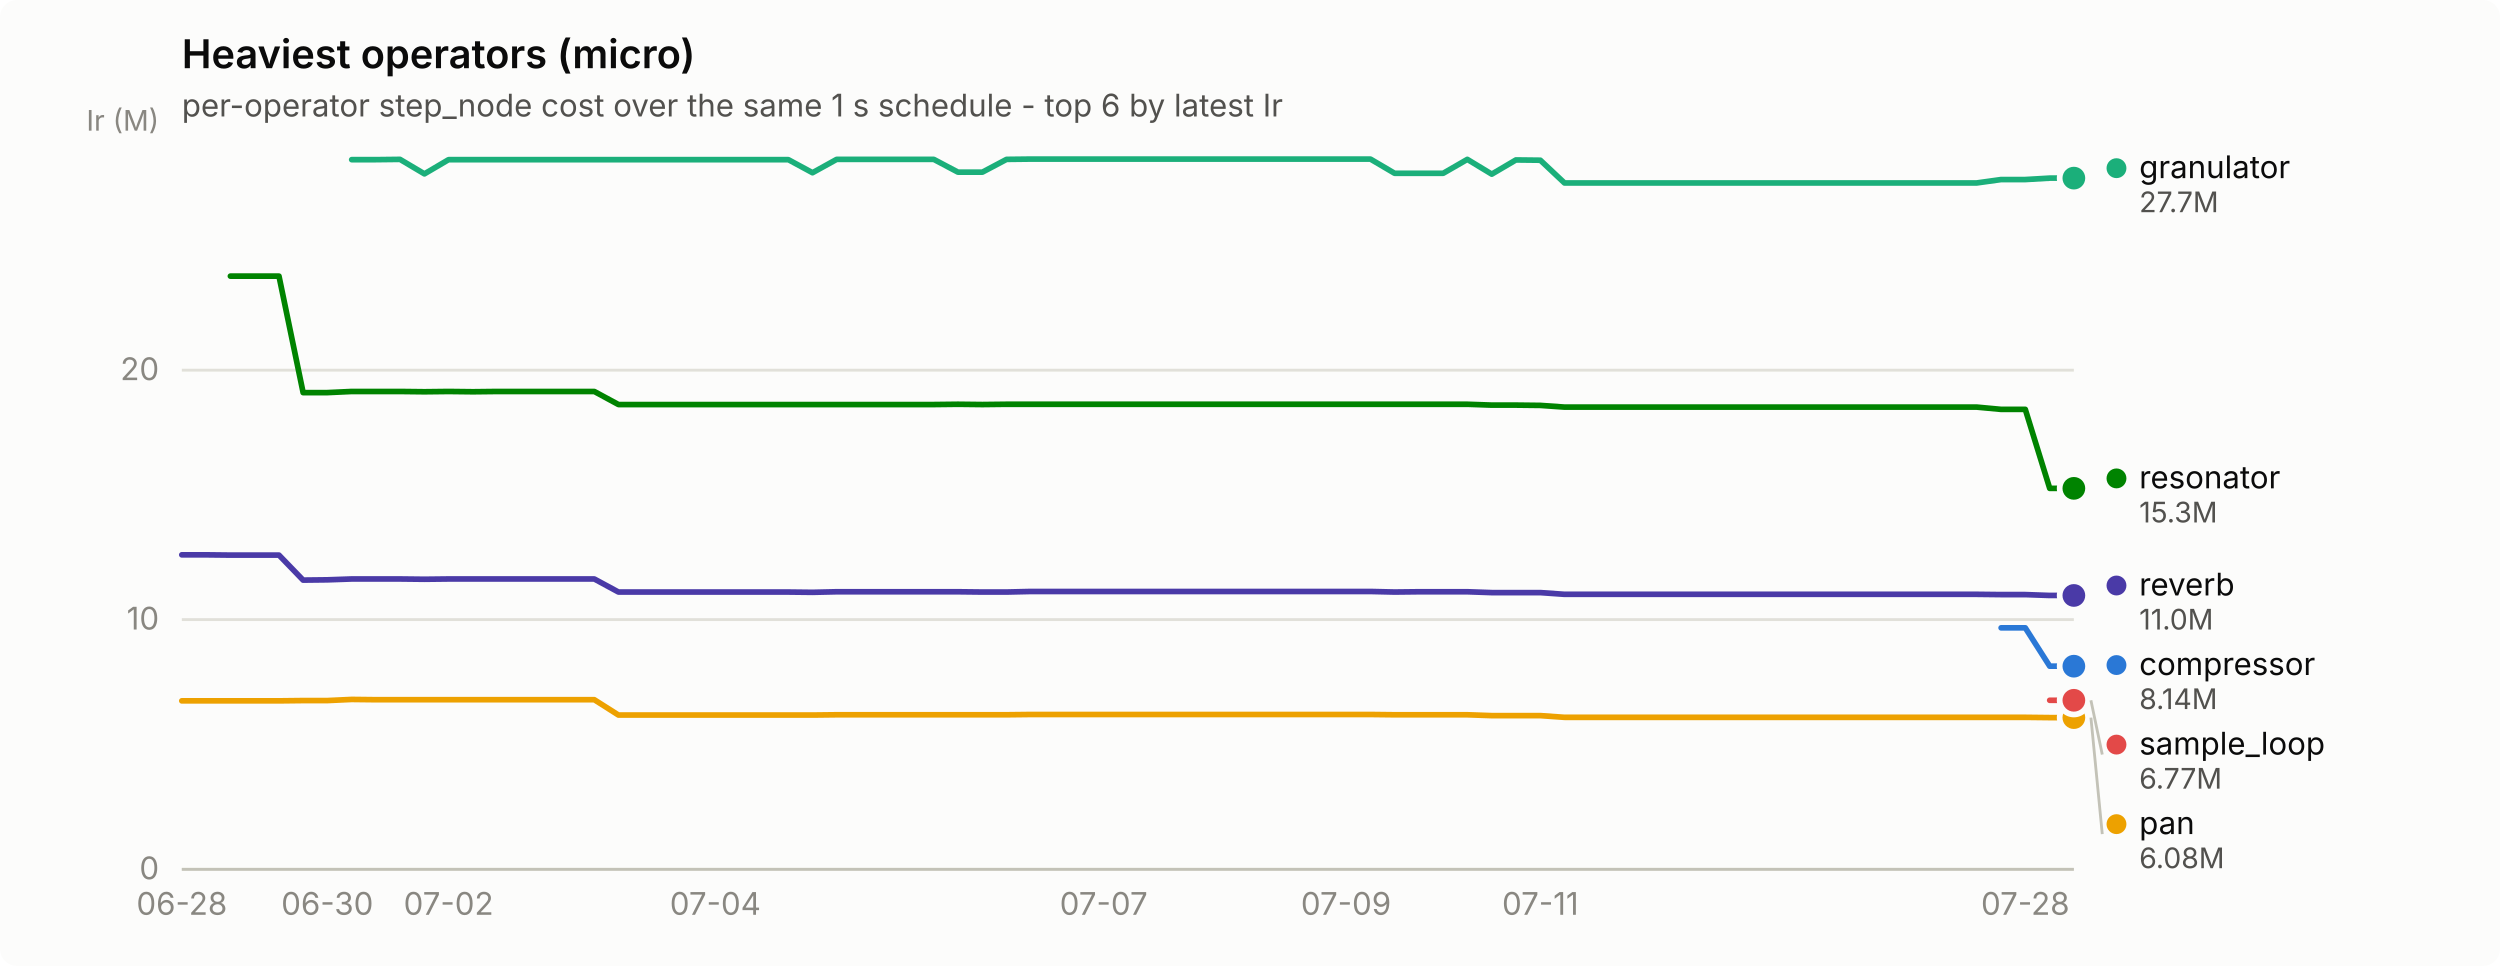
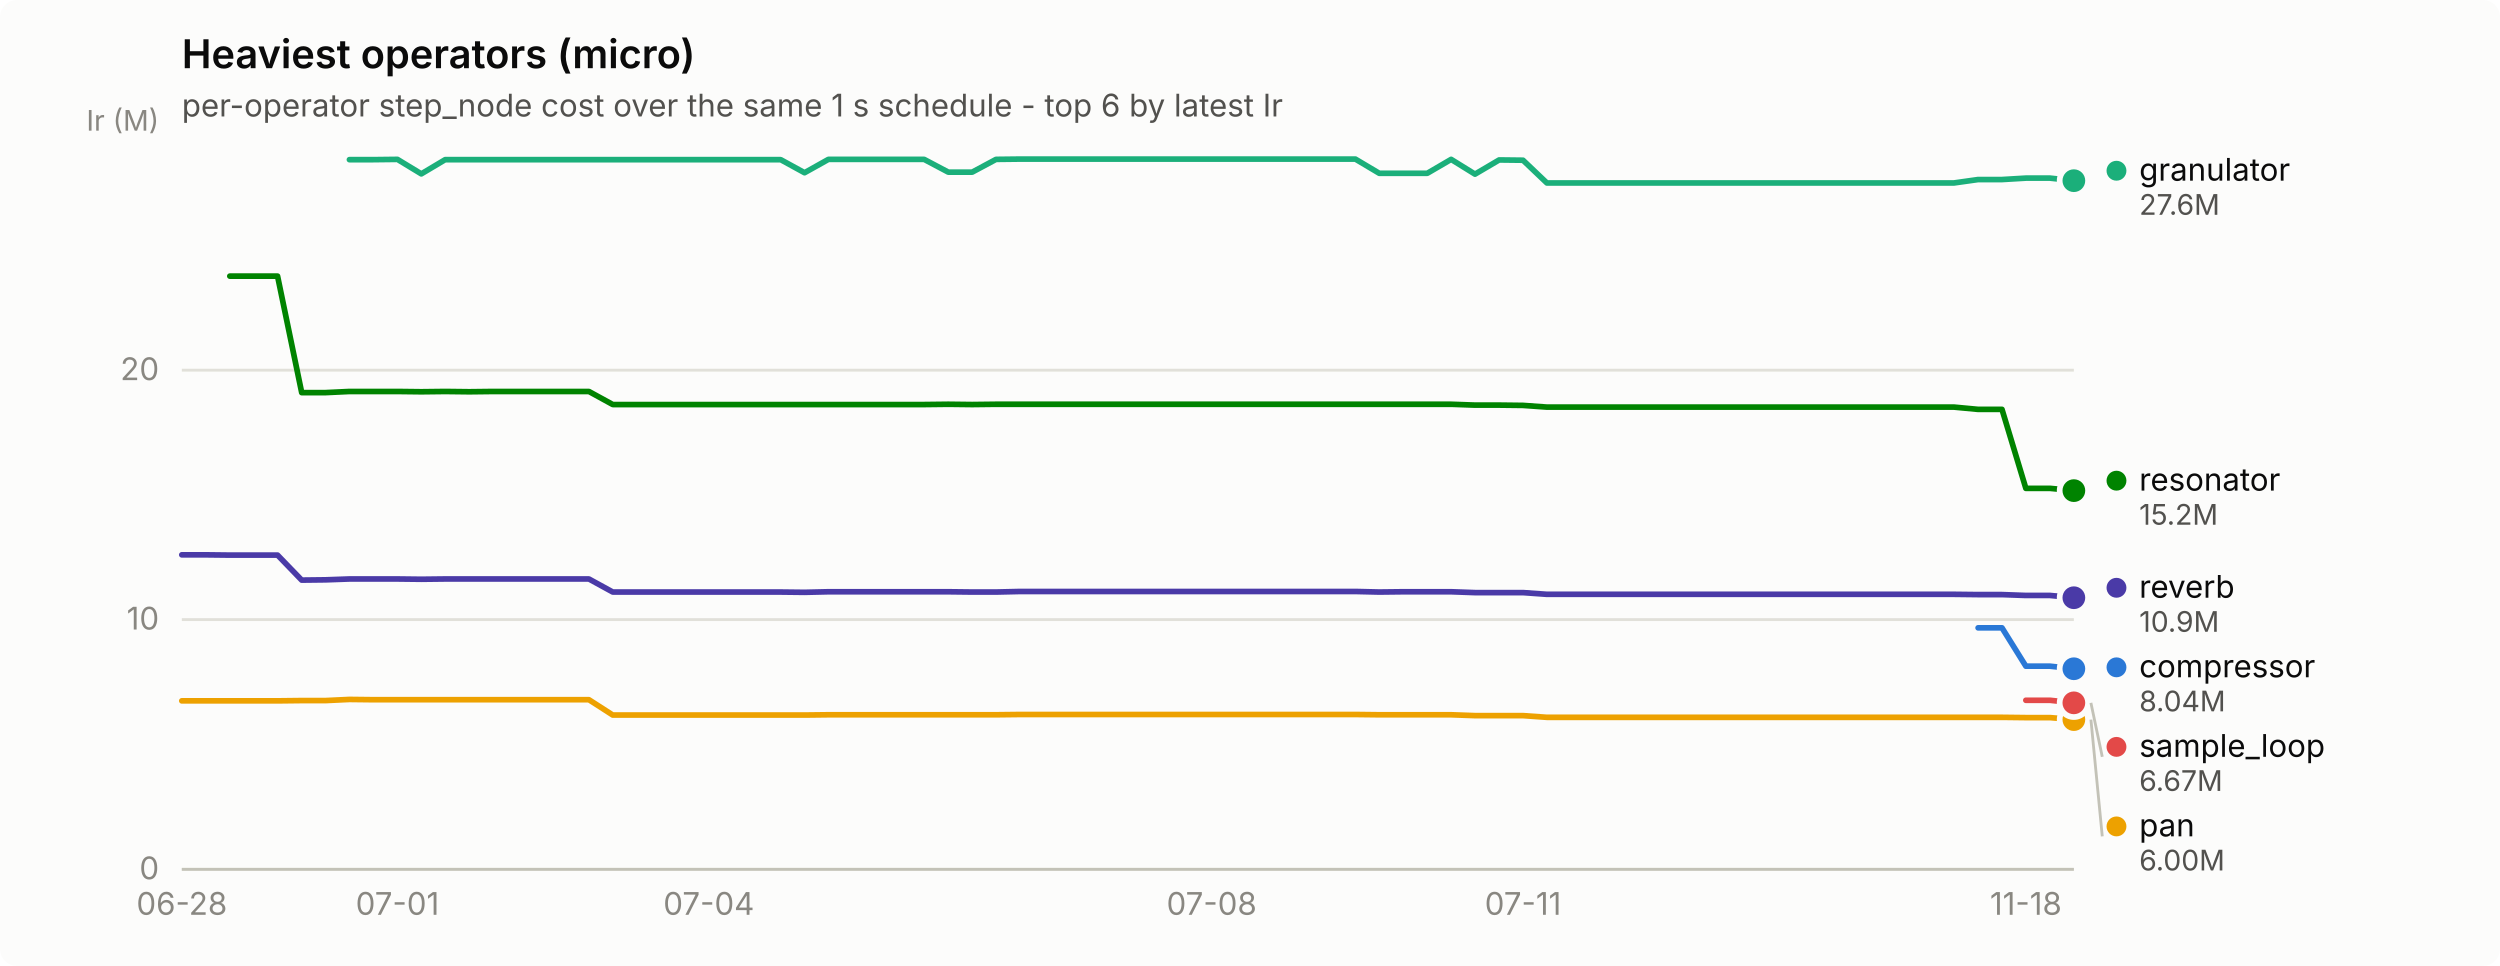
<svg xmlns="http://www.w3.org/2000/svg" width="880" height="340" viewBox="0 0 880 340" role="img" aria-label="Heaviest operators (micro)">
  <rect width="880" height="340" rx="6" fill="#fcfcfb" />
  <text x="64" y="24" font-family="system-ui, -apple-system, &quot;Segoe UI&quot;, sans-serif" font-size="14" font-weight="600" fill="#0b0b0b">Heaviest operators (micro)</text>
  <text x="64" y="41" font-family="system-ui, -apple-system, &quot;Segoe UI&quot;, sans-serif" font-size="11" fill="#52514e">per-operator step_node cost over the same 1 s schedule - top 6 by latest Ir</text>
  <line x1="64" y1="306.0" x2="730" y2="306.0" stroke="#e1e0d9" stroke-width="1" />
  <text x="56" y="309.5" text-anchor="end" font-family="system-ui, -apple-system, &quot;Segoe UI&quot;, sans-serif" font-size="11" style="font-variant-numeric: tabular-nums" fill="#898781">0</text>
  <line x1="64" y1="218.1" x2="730" y2="218.1" stroke="#e1e0d9" stroke-width="1" />
  <text x="56" y="221.6" text-anchor="end" font-family="system-ui, -apple-system, &quot;Segoe UI&quot;, sans-serif" font-size="11" style="font-variant-numeric: tabular-nums" fill="#898781">10</text>
  <line x1="64" y1="130.3" x2="730" y2="130.3" stroke="#e1e0d9" stroke-width="1" />
  <text x="56" y="133.8" text-anchor="end" font-family="system-ui, -apple-system, &quot;Segoe UI&quot;, sans-serif" font-size="11" style="font-variant-numeric: tabular-nums" fill="#898781">20</text>
  <text x="56" y="46" text-anchor="end" font-family="system-ui, -apple-system, &quot;Segoe UI&quot;, sans-serif" font-size="10" fill="#898781">Ir (M)</text>
  <line x1="64" y1="306" x2="730" y2="306" stroke="#c3c2b7" stroke-width="1" />
  <text x="64.0" y="322" text-anchor="middle" font-family="system-ui, -apple-system, &quot;Segoe UI&quot;, sans-serif" font-size="11" style="font-variant-numeric: tabular-nums" fill="#898781">06-28</text>
-   <text x="115.2" y="322" text-anchor="middle" font-family="system-ui, -apple-system, &quot;Segoe UI&quot;, sans-serif" font-size="11" style="font-variant-numeric: tabular-nums" fill="#898781">06-30</text>
-   <text x="157.9" y="322" text-anchor="middle" font-family="system-ui, -apple-system, &quot;Segoe UI&quot;, sans-serif" font-size="11" style="font-variant-numeric: tabular-nums" fill="#898781">07-02</text>
-   <text x="251.8" y="322" text-anchor="middle" font-family="system-ui, -apple-system, &quot;Segoe UI&quot;, sans-serif" font-size="11" style="font-variant-numeric: tabular-nums" fill="#898781">07-04</text>
-   <text x="388.5" y="322" text-anchor="middle" font-family="system-ui, -apple-system, &quot;Segoe UI&quot;, sans-serif" font-size="11" style="font-variant-numeric: tabular-nums" fill="#898781">07-07</text>
-   <text x="473.8" y="322" text-anchor="middle" font-family="system-ui, -apple-system, &quot;Segoe UI&quot;, sans-serif" font-size="11" style="font-variant-numeric: tabular-nums" fill="#898781">07-09</text>
-   <text x="542.2" y="322" text-anchor="middle" font-family="system-ui, -apple-system, &quot;Segoe UI&quot;, sans-serif" font-size="11" style="font-variant-numeric: tabular-nums" fill="#898781">07-11</text>
-   <text x="712.9" y="322" text-anchor="middle" font-family="system-ui, -apple-system, &quot;Segoe UI&quot;, sans-serif" font-size="11" style="font-variant-numeric: tabular-nums" fill="#898781">07-28</text>
-   <path d="M704.4,221.0 L712.9,221.0 L721.5,234.5 L730.0,234.5" fill="none" stroke="#2a78d6" stroke-width="2" stroke-linejoin="round" stroke-linecap="round" />
-   <circle cx="730.0" cy="234.5" r="6" fill="#fcfcfb" />
-   <circle cx="730.0" cy="234.5" r="4" fill="#2a78d6" />
-   <path d="M123.8,56.2 L132.3,56.2 L140.8,56.1 L149.4,61.2 L157.9,56.2 L166.5,56.2 L175.0,56.2 L183.5,56.2 L192.1,56.2 L200.6,56.2 L209.2,56.2 L217.7,56.2 L226.2,56.2 L234.8,56.2 L243.3,56.2 L251.8,56.2 L260.4,56.2 L268.9,56.2 L277.5,56.2 L286.0,60.8 L294.5,56.1 L303.1,56.1 L311.6,56.1 L320.2,56.1 L328.7,56.1 L337.2,60.6 L345.8,60.6 L354.3,56.1 L362.8,56.0 L371.4,56.0 L379.9,56.0 L388.5,56.0 L397.0,56.0 L405.5,56.0 L414.1,56.0 L422.6,56.0 L431.2,56.0 L439.7,56.0 L448.2,56.0 L456.8,56.0 L465.3,56.0 L473.8,56.0 L482.4,56.0 L490.9,61.0 L499.5,61.0 L508.0,61.0 L516.5,56.1 L525.1,61.3 L533.6,56.3 L542.2,56.4 L550.7,64.4 L559.2,64.4 L567.8,64.4 L576.3,64.4 L584.8,64.4 L593.4,64.4 L601.9,64.4 L610.5,64.4 L619.0,64.4 L627.5,64.4 L636.1,64.4 L644.6,64.4 L653.2,64.4 L661.7,64.4 L670.2,64.4 L678.8,64.4 L687.3,64.4 L695.8,64.4 L704.4,63.2 L712.9,63.2 L721.5,62.7 L730.0,62.7" fill="none" stroke="#1baf7a" stroke-width="2" stroke-linejoin="round" stroke-linecap="round" />
-   <circle cx="730.0" cy="62.7" r="6" fill="#fcfcfb" />
-   <circle cx="730.0" cy="62.7" r="4" fill="#1baf7a" />
-   <path d="M64.0,246.7 L72.5,246.7 L81.1,246.7 L89.6,246.7 L98.2,246.7 L106.7,246.6 L115.2,246.6 L123.8,246.2 L132.3,246.3 L140.8,246.3 L149.4,246.3 L157.9,246.3 L166.5,246.3 L175.0,246.3 L183.5,246.3 L192.1,246.3 L200.6,246.3 L209.2,246.3 L217.7,251.7 L226.2,251.7 L234.8,251.7 L243.3,251.7 L251.8,251.7 L260.4,251.7 L268.9,251.7 L277.5,251.7 L286.0,251.7 L294.5,251.6 L303.1,251.6 L311.6,251.6 L320.2,251.6 L328.7,251.6 L337.2,251.6 L345.8,251.6 L354.3,251.6 L362.8,251.5 L371.4,251.5 L379.9,251.5 L388.5,251.5 L397.0,251.5 L405.5,251.5 L414.1,251.5 L422.6,251.5 L431.2,251.5 L439.7,251.5 L448.2,251.5 L456.8,251.5 L465.3,251.5 L473.8,251.5 L482.4,251.5 L490.9,251.6 L499.5,251.6 L508.0,251.6 L516.5,251.6 L525.1,251.9 L533.6,251.9 L542.2,251.9 L550.7,252.5 L559.2,252.5 L567.8,252.5 L576.3,252.5 L584.8,252.5 L593.4,252.5 L601.9,252.5 L610.5,252.5 L619.0,252.5 L627.5,252.5 L636.1,252.5 L644.6,252.5 L653.2,252.5 L661.7,252.5 L670.2,252.5 L678.8,252.5 L687.3,252.5 L695.8,252.5 L704.4,252.5 L712.9,252.5 L721.5,252.6 L730.0,252.6" fill="none" stroke="#eda100" stroke-width="2" stroke-linejoin="round" stroke-linecap="round" />
-   <circle cx="730.0" cy="252.6" r="6" fill="#fcfcfb" />
-   <circle cx="730.0" cy="252.6" r="4" fill="#eda100" />
-   <path d="M81.1,97.2 L89.6,97.2 L98.2,97.2 L106.7,138.2 L115.2,138.2 L123.8,137.8 L132.3,137.8 L140.8,137.8 L149.4,137.9 L157.9,137.8 L166.5,137.9 L175.0,137.8 L183.5,137.8 L192.1,137.8 L200.6,137.8 L209.2,137.8 L217.7,142.4 L226.2,142.4 L234.8,142.4 L243.3,142.4 L251.8,142.4 L260.4,142.4 L268.9,142.4 L277.5,142.4 L286.0,142.4 L294.5,142.4 L303.1,142.4 L311.6,142.4 L320.2,142.4 L328.7,142.4 L337.2,142.3 L345.8,142.4 L354.3,142.3 L362.8,142.3 L371.4,142.3 L379.9,142.3 L388.5,142.3 L397.0,142.3 L405.5,142.3 L414.1,142.3 L422.6,142.3 L431.2,142.3 L439.7,142.3 L448.2,142.3 L456.8,142.3 L465.3,142.3 L473.8,142.3 L482.4,142.3 L490.9,142.3 L499.5,142.3 L508.0,142.3 L516.5,142.3 L525.1,142.6 L533.6,142.6 L542.2,142.7 L550.7,143.3 L559.2,143.3 L567.8,143.3 L576.3,143.3 L584.8,143.3 L593.4,143.3 L601.9,143.3 L610.5,143.3 L619.0,143.3 L627.5,143.3 L636.1,143.3 L644.6,143.3 L653.2,143.3 L661.7,143.3 L670.2,143.3 L678.8,143.3 L687.3,143.3 L695.8,143.3 L704.4,144.1 L712.9,144.1 L721.5,171.9 L730.0,171.9" fill="none" stroke="#008300" stroke-width="2" stroke-linejoin="round" stroke-linecap="round" />
-   <circle cx="730.0" cy="171.9" r="6" fill="#fcfcfb" />
-   <circle cx="730.0" cy="171.9" r="4" fill="#008300" />
-   <path d="M64.0,195.3 L72.5,195.3 L81.1,195.4 L89.6,195.4 L98.2,195.4 L106.7,204.2 L115.2,204.1 L123.8,203.8 L132.3,203.8 L140.8,203.8 L149.4,203.9 L157.9,203.8 L166.5,203.8 L175.0,203.8 L183.5,203.8 L192.1,203.8 L200.6,203.8 L209.2,203.8 L217.7,208.4 L226.2,208.4 L234.8,208.4 L243.3,208.4 L251.8,208.4 L260.4,208.4 L268.9,208.4 L277.5,208.4 L286.0,208.5 L294.5,208.3 L303.1,208.3 L311.6,208.3 L320.2,208.3 L328.7,208.3 L337.2,208.3 L345.8,208.4 L354.3,208.4 L362.8,208.2 L371.4,208.2 L379.9,208.2 L388.5,208.2 L397.0,208.2 L405.5,208.2 L414.1,208.2 L422.6,208.2 L431.2,208.2 L439.7,208.2 L448.2,208.2 L456.8,208.2 L465.3,208.2 L473.8,208.2 L482.4,208.2 L490.9,208.4 L499.5,208.3 L508.0,208.3 L516.5,208.3 L525.1,208.6 L533.6,208.6 L542.2,208.6 L550.7,209.2 L559.2,209.2 L567.8,209.2 L576.3,209.2 L584.8,209.2 L593.4,209.2 L601.9,209.2 L610.5,209.2 L619.0,209.2 L627.5,209.2 L636.1,209.2 L644.6,209.2 L653.2,209.2 L661.7,209.2 L670.2,209.2 L678.8,209.2 L687.3,209.2 L695.8,209.2 L704.4,209.3 L712.9,209.3 L721.5,209.6 L730.0,209.6" fill="none" stroke="#4a3aa7" stroke-width="2" stroke-linejoin="round" stroke-linecap="round" />
-   <circle cx="730.0" cy="209.6" r="6" fill="#fcfcfb" />
-   <circle cx="730.0" cy="209.6" r="4" fill="#4a3aa7" />
-   <path d="M721.5,246.5 L730.0,246.5" fill="none" stroke="#e34948" stroke-width="2" stroke-linejoin="round" stroke-linecap="round" />
-   <circle cx="730.0" cy="246.5" r="6" fill="#fcfcfb" />
-   <circle cx="730.0" cy="246.5" r="4" fill="#e34948" />
-   <circle cx="745.0" cy="59.2" r="3.5" fill="#1baf7a" />
-   <text x="753.0" y="62.7" font-family="system-ui, -apple-system, &quot;Segoe UI&quot;, sans-serif" font-size="11" fill="#0b0b0b">granulator</text>
-   <text x="753.0" y="74.7" font-family="system-ui, -apple-system, &quot;Segoe UI&quot;, sans-serif" font-size="10" style="font-variant-numeric: tabular-nums" fill="#52514e">27.7M</text>
-   <circle cx="745.0" cy="168.4" r="3.5" fill="#008300" />
-   <text x="753.0" y="171.9" font-family="system-ui, -apple-system, &quot;Segoe UI&quot;, sans-serif" font-size="11" fill="#0b0b0b">resonator</text>
-   <text x="753.0" y="183.9" font-family="system-ui, -apple-system, &quot;Segoe UI&quot;, sans-serif" font-size="10" style="font-variant-numeric: tabular-nums" fill="#52514e">15.3M</text>
-   <circle cx="745.0" cy="206.1" r="3.5" fill="#4a3aa7" />
-   <text x="753.0" y="209.6" font-family="system-ui, -apple-system, &quot;Segoe UI&quot;, sans-serif" font-size="11" fill="#0b0b0b">reverb</text>
-   <text x="753.0" y="221.6" font-family="system-ui, -apple-system, &quot;Segoe UI&quot;, sans-serif" font-size="10" style="font-variant-numeric: tabular-nums" fill="#52514e">11.0M</text>
-   <circle cx="745.0" cy="234.1" r="3.5" fill="#2a78d6" />
-   <text x="753.0" y="237.6" font-family="system-ui, -apple-system, &quot;Segoe UI&quot;, sans-serif" font-size="11" fill="#0b0b0b">compressor</text>
-   <text x="753.0" y="249.6" font-family="system-ui, -apple-system, &quot;Segoe UI&quot;, sans-serif" font-size="10" style="font-variant-numeric: tabular-nums" fill="#52514e">8.14M</text>
-   <line x1="736.0" y1="246.5" x2="740.0" y2="265.6" stroke="#c3c2b7" stroke-width="1" />
-   <circle cx="745.0" cy="262.1" r="3.5" fill="#e34948" />
-   <text x="753.0" y="265.6" font-family="system-ui, -apple-system, &quot;Segoe UI&quot;, sans-serif" font-size="11" fill="#0b0b0b">sample_loop</text>
-   <text x="753.0" y="277.6" font-family="system-ui, -apple-system, &quot;Segoe UI&quot;, sans-serif" font-size="10" style="font-variant-numeric: tabular-nums" fill="#52514e">6.77M</text>
-   <line x1="736.0" y1="252.6" x2="740.0" y2="293.6" stroke="#c3c2b7" stroke-width="1" />
-   <circle cx="745.0" cy="290.1" r="3.5" fill="#eda100" />
-   <text x="753.0" y="293.6" font-family="system-ui, -apple-system, &quot;Segoe UI&quot;, sans-serif" font-size="11" fill="#0b0b0b">pan</text>
-   <text x="753.0" y="305.6" font-family="system-ui, -apple-system, &quot;Segoe UI&quot;, sans-serif" font-size="10" style="font-variant-numeric: tabular-nums" fill="#52514e">6.08M</text>
+   <text x="139.9" y="322" text-anchor="middle" font-family="system-ui, -apple-system, &quot;Segoe UI&quot;, sans-serif" font-size="11" style="font-variant-numeric: tabular-nums" fill="#898781">07-01</text>
+   <text x="249.5" y="322" text-anchor="middle" font-family="system-ui, -apple-system, &quot;Segoe UI&quot;, sans-serif" font-size="11" style="font-variant-numeric: tabular-nums" fill="#898781">07-04</text>
+   <text x="426.5" y="322" text-anchor="middle" font-family="system-ui, -apple-system, &quot;Segoe UI&quot;, sans-serif" font-size="11" style="font-variant-numeric: tabular-nums" fill="#898781">07-08</text>
+   <text x="536.1" y="322" text-anchor="middle" font-family="system-ui, -apple-system, &quot;Segoe UI&quot;, sans-serif" font-size="11" style="font-variant-numeric: tabular-nums" fill="#898781">07-11</text>
+   <text x="713.1" y="322" text-anchor="middle" font-family="system-ui, -apple-system, &quot;Segoe UI&quot;, sans-serif" font-size="11" style="font-variant-numeric: tabular-nums" fill="#898781">11-18</text>
+   <path d="M696.3,221.0 L704.7,221.0 L713.1,234.5 L721.6,234.5 L730.0,235.4" fill="none" stroke="#2a78d6" stroke-width="2" stroke-linejoin="round" stroke-linecap="round" />
+   <circle cx="730.0" cy="235.4" r="6" fill="#fcfcfb" />
+   <circle cx="730.0" cy="235.4" r="4" fill="#2a78d6" />
+   <path d="M123.0,56.2 L131.4,56.2 L139.9,56.1 L148.3,61.2 L156.7,56.2 L165.2,56.2 L173.6,56.2 L182.0,56.2 L190.5,56.2 L198.9,56.2 L207.3,56.2 L215.7,56.2 L224.2,56.2 L232.6,56.2 L241.0,56.2 L249.5,56.2 L257.9,56.2 L266.3,56.2 L274.8,56.2 L283.2,60.8 L291.6,56.1 L300.1,56.1 L308.5,56.1 L316.9,56.1 L325.3,56.1 L333.8,60.6 L342.2,60.6 L350.6,56.1 L359.1,56.0 L367.5,56.0 L375.9,56.0 L384.4,56.0 L392.8,56.0 L401.2,56.0 L409.6,56.0 L418.1,56.0 L426.5,56.0 L434.9,56.0 L443.4,56.0 L451.8,56.0 L460.2,56.0 L468.7,56.0 L477.1,56.0 L485.5,61.0 L493.9,61.0 L502.4,61.0 L510.8,56.1 L519.2,61.3 L527.7,56.3 L536.1,56.4 L544.5,64.4 L553.0,64.4 L561.4,64.4 L569.8,64.4 L578.3,64.4 L586.7,64.4 L595.1,64.4 L603.5,64.4 L612.0,64.4 L620.4,64.4 L628.8,64.4 L637.3,64.4 L645.7,64.4 L654.1,64.4 L662.6,64.4 L671.0,64.4 L679.4,64.4 L687.8,64.4 L696.3,63.2 L704.7,63.2 L713.1,62.7 L721.6,62.7 L730.0,63.6" fill="none" stroke="#1baf7a" stroke-width="2" stroke-linejoin="round" stroke-linecap="round" />
+   <circle cx="730.0" cy="63.6" r="6" fill="#fcfcfb" />
+   <circle cx="730.0" cy="63.6" r="4" fill="#1baf7a" />
+   <path d="M64.0,246.7 L72.4,246.7 L80.9,246.7 L89.3,246.7 L97.7,246.7 L106.2,246.6 L114.6,246.6 L123.0,246.2 L131.4,246.3 L139.9,246.3 L148.3,246.3 L156.7,246.3 L165.2,246.3 L173.6,246.3 L182.0,246.3 L190.5,246.3 L198.9,246.3 L207.3,246.3 L215.7,251.7 L224.2,251.7 L232.6,251.7 L241.0,251.7 L249.5,251.7 L257.9,251.7 L266.3,251.7 L274.8,251.7 L283.2,251.7 L291.6,251.6 L300.1,251.6 L308.5,251.6 L316.9,251.6 L325.3,251.6 L333.8,251.6 L342.2,251.6 L350.6,251.6 L359.1,251.5 L367.5,251.5 L375.9,251.5 L384.4,251.5 L392.8,251.5 L401.2,251.5 L409.6,251.5 L418.1,251.5 L426.5,251.5 L434.9,251.5 L443.4,251.5 L451.8,251.5 L460.2,251.5 L468.7,251.5 L477.1,251.5 L485.5,251.6 L493.9,251.6 L502.4,251.6 L510.8,251.6 L519.2,251.9 L527.7,251.9 L536.1,251.9 L544.5,252.5 L553.0,252.5 L561.4,252.5 L569.8,252.5 L578.3,252.5 L586.7,252.5 L595.1,252.5 L603.5,252.5 L612.0,252.5 L620.4,252.5 L628.8,252.5 L637.3,252.5 L645.7,252.5 L654.1,252.5 L662.6,252.5 L671.0,252.5 L679.4,252.5 L687.8,252.5 L696.3,252.5 L704.7,252.5 L713.1,252.6 L721.6,252.6 L730.0,253.3" fill="none" stroke="#eda100" stroke-width="2" stroke-linejoin="round" stroke-linecap="round" />
+   <circle cx="730.0" cy="253.3" r="6" fill="#fcfcfb" />
+   <circle cx="730.0" cy="253.3" r="4" fill="#eda100" />
+   <path d="M80.9,97.2 L89.3,97.2 L97.7,97.2 L106.2,138.2 L114.6,138.2 L123.0,137.8 L131.4,137.8 L139.9,137.8 L148.3,137.9 L156.7,137.8 L165.2,137.9 L173.6,137.8 L182.0,137.8 L190.5,137.8 L198.9,137.8 L207.3,137.8 L215.7,142.4 L224.2,142.4 L232.6,142.4 L241.0,142.4 L249.5,142.4 L257.9,142.4 L266.3,142.4 L274.8,142.4 L283.2,142.4 L291.6,142.4 L300.1,142.4 L308.5,142.4 L316.9,142.4 L325.3,142.4 L333.8,142.3 L342.2,142.4 L350.6,142.3 L359.1,142.3 L367.5,142.3 L375.9,142.3 L384.4,142.3 L392.8,142.3 L401.2,142.3 L409.6,142.3 L418.1,142.3 L426.5,142.3 L434.9,142.3 L443.4,142.3 L451.8,142.3 L460.2,142.3 L468.7,142.3 L477.1,142.3 L485.5,142.3 L493.9,142.3 L502.4,142.3 L510.8,142.3 L519.2,142.6 L527.7,142.6 L536.1,142.7 L544.5,143.3 L553.0,143.3 L561.4,143.3 L569.8,143.3 L578.3,143.3 L586.7,143.3 L595.1,143.3 L603.5,143.3 L612.0,143.3 L620.4,143.3 L628.8,143.3 L637.3,143.3 L645.7,143.3 L654.1,143.3 L662.6,143.3 L671.0,143.3 L679.4,143.3 L687.8,143.3 L696.3,144.1 L704.7,144.1 L713.1,171.9 L721.6,171.9 L730.0,172.7" fill="none" stroke="#008300" stroke-width="2" stroke-linejoin="round" stroke-linecap="round" />
+   <circle cx="730.0" cy="172.7" r="6" fill="#fcfcfb" />
+   <circle cx="730.0" cy="172.7" r="4" fill="#008300" />
+   <path d="M64.0,195.3 L72.4,195.3 L80.9,195.4 L89.3,195.4 L97.7,195.4 L106.2,204.2 L114.6,204.1 L123.0,203.8 L131.4,203.8 L139.9,203.8 L148.3,203.9 L156.7,203.8 L165.2,203.8 L173.6,203.8 L182.0,203.8 L190.5,203.8 L198.9,203.8 L207.3,203.8 L215.7,208.4 L224.2,208.4 L232.6,208.4 L241.0,208.4 L249.5,208.4 L257.9,208.4 L266.3,208.4 L274.8,208.4 L283.2,208.5 L291.6,208.3 L300.1,208.3 L308.5,208.3 L316.9,208.3 L325.3,208.3 L333.8,208.3 L342.2,208.4 L350.6,208.4 L359.1,208.2 L367.5,208.2 L375.9,208.2 L384.4,208.2 L392.8,208.2 L401.2,208.2 L409.6,208.2 L418.1,208.2 L426.5,208.2 L434.9,208.2 L443.4,208.2 L451.8,208.2 L460.2,208.2 L468.7,208.2 L477.1,208.2 L485.5,208.4 L493.9,208.3 L502.4,208.3 L510.8,208.3 L519.2,208.6 L527.7,208.6 L536.1,208.6 L544.5,209.2 L553.0,209.2 L561.4,209.2 L569.8,209.2 L578.3,209.2 L586.7,209.2 L595.1,209.2 L603.5,209.2 L612.0,209.2 L620.4,209.2 L628.8,209.2 L637.3,209.2 L645.7,209.2 L654.1,209.2 L662.6,209.2 L671.0,209.2 L679.4,209.2 L687.8,209.2 L696.3,209.3 L704.7,209.3 L713.1,209.6 L721.6,209.6 L730.0,210.4" fill="none" stroke="#4a3aa7" stroke-width="2" stroke-linejoin="round" stroke-linecap="round" />
+   <circle cx="730.0" cy="210.4" r="6" fill="#fcfcfb" />
+   <circle cx="730.0" cy="210.4" r="4" fill="#4a3aa7" />
+   <path d="M713.1,246.5 L721.6,246.5 L730.0,247.4" fill="none" stroke="#e34948" stroke-width="2" stroke-linejoin="round" stroke-linecap="round" />
+   <circle cx="730.0" cy="247.4" r="6" fill="#fcfcfb" />
+   <circle cx="730.0" cy="247.4" r="4" fill="#e34948" />
+   <circle cx="745.0" cy="60.1" r="3.5" fill="#1baf7a" />
+   <text x="753.0" y="63.6" font-family="system-ui, -apple-system, &quot;Segoe UI&quot;, sans-serif" font-size="11" fill="#0b0b0b">granulator</text>
+   <text x="753.0" y="75.6" font-family="system-ui, -apple-system, &quot;Segoe UI&quot;, sans-serif" font-size="10" style="font-variant-numeric: tabular-nums" fill="#52514e">27.6M</text>
+   <circle cx="745.0" cy="169.2" r="3.5" fill="#008300" />
+   <text x="753.0" y="172.7" font-family="system-ui, -apple-system, &quot;Segoe UI&quot;, sans-serif" font-size="11" fill="#0b0b0b">resonator</text>
+   <text x="753.0" y="184.7" font-family="system-ui, -apple-system, &quot;Segoe UI&quot;, sans-serif" font-size="10" style="font-variant-numeric: tabular-nums" fill="#52514e">15.2M</text>
+   <circle cx="745.0" cy="206.9" r="3.5" fill="#4a3aa7" />
+   <text x="753.0" y="210.4" font-family="system-ui, -apple-system, &quot;Segoe UI&quot;, sans-serif" font-size="11" fill="#0b0b0b">reverb</text>
+   <text x="753.0" y="222.4" font-family="system-ui, -apple-system, &quot;Segoe UI&quot;, sans-serif" font-size="10" style="font-variant-numeric: tabular-nums" fill="#52514e">10.9M</text>
+   <circle cx="745.0" cy="234.9" r="3.5" fill="#2a78d6" />
+   <text x="753.0" y="238.4" font-family="system-ui, -apple-system, &quot;Segoe UI&quot;, sans-serif" font-size="11" fill="#0b0b0b">compressor</text>
+   <text x="753.0" y="250.4" font-family="system-ui, -apple-system, &quot;Segoe UI&quot;, sans-serif" font-size="10" style="font-variant-numeric: tabular-nums" fill="#52514e">8.04M</text>
+   <line x1="736.0" y1="247.4" x2="740.0" y2="266.4" stroke="#c3c2b7" stroke-width="1" />
+   <circle cx="745.0" cy="262.9" r="3.5" fill="#e34948" />
+   <text x="753.0" y="266.4" font-family="system-ui, -apple-system, &quot;Segoe UI&quot;, sans-serif" font-size="11" fill="#0b0b0b">sample_loop</text>
+   <text x="753.0" y="278.4" font-family="system-ui, -apple-system, &quot;Segoe UI&quot;, sans-serif" font-size="10" style="font-variant-numeric: tabular-nums" fill="#52514e">6.67M</text>
+   <line x1="736.0" y1="253.3" x2="740.0" y2="294.4" stroke="#c3c2b7" stroke-width="1" />
+   <circle cx="745.0" cy="290.9" r="3.5" fill="#eda100" />
+   <text x="753.0" y="294.4" font-family="system-ui, -apple-system, &quot;Segoe UI&quot;, sans-serif" font-size="11" fill="#0b0b0b">pan</text>
+   <text x="753.0" y="306.4" font-family="system-ui, -apple-system, &quot;Segoe UI&quot;, sans-serif" font-size="10" style="font-variant-numeric: tabular-nums" fill="#52514e">6.00M</text>
</svg>
